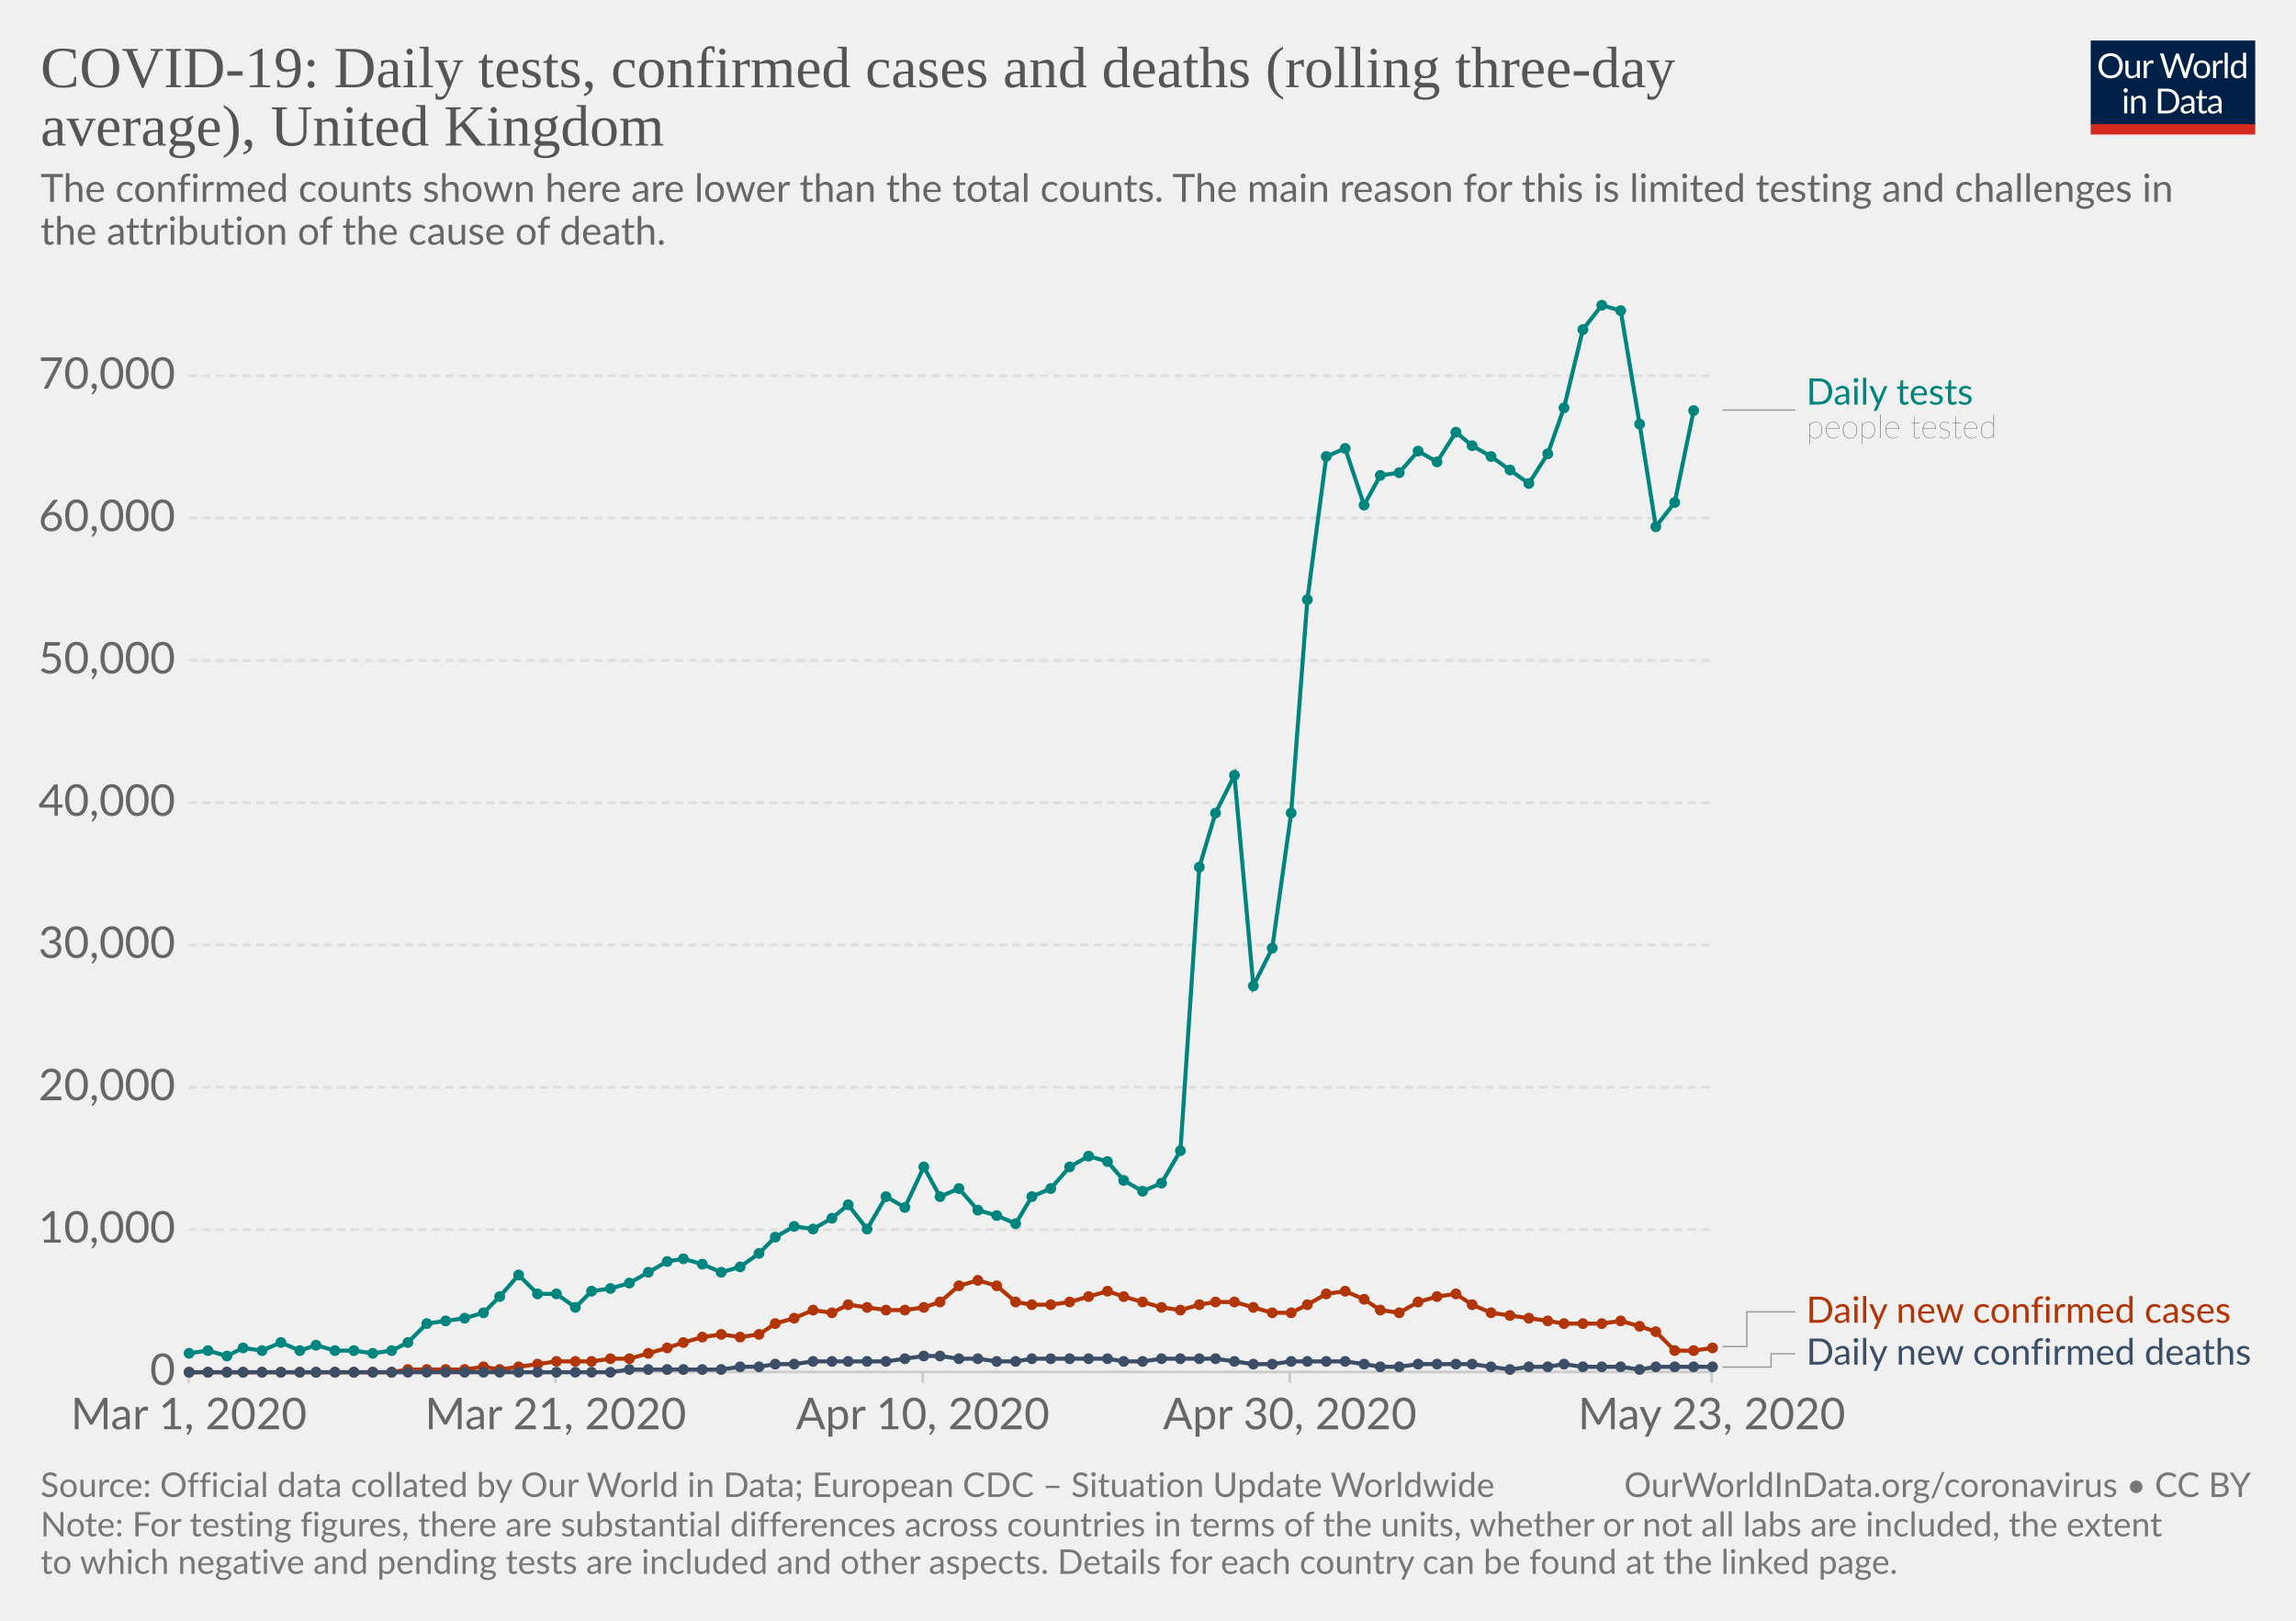
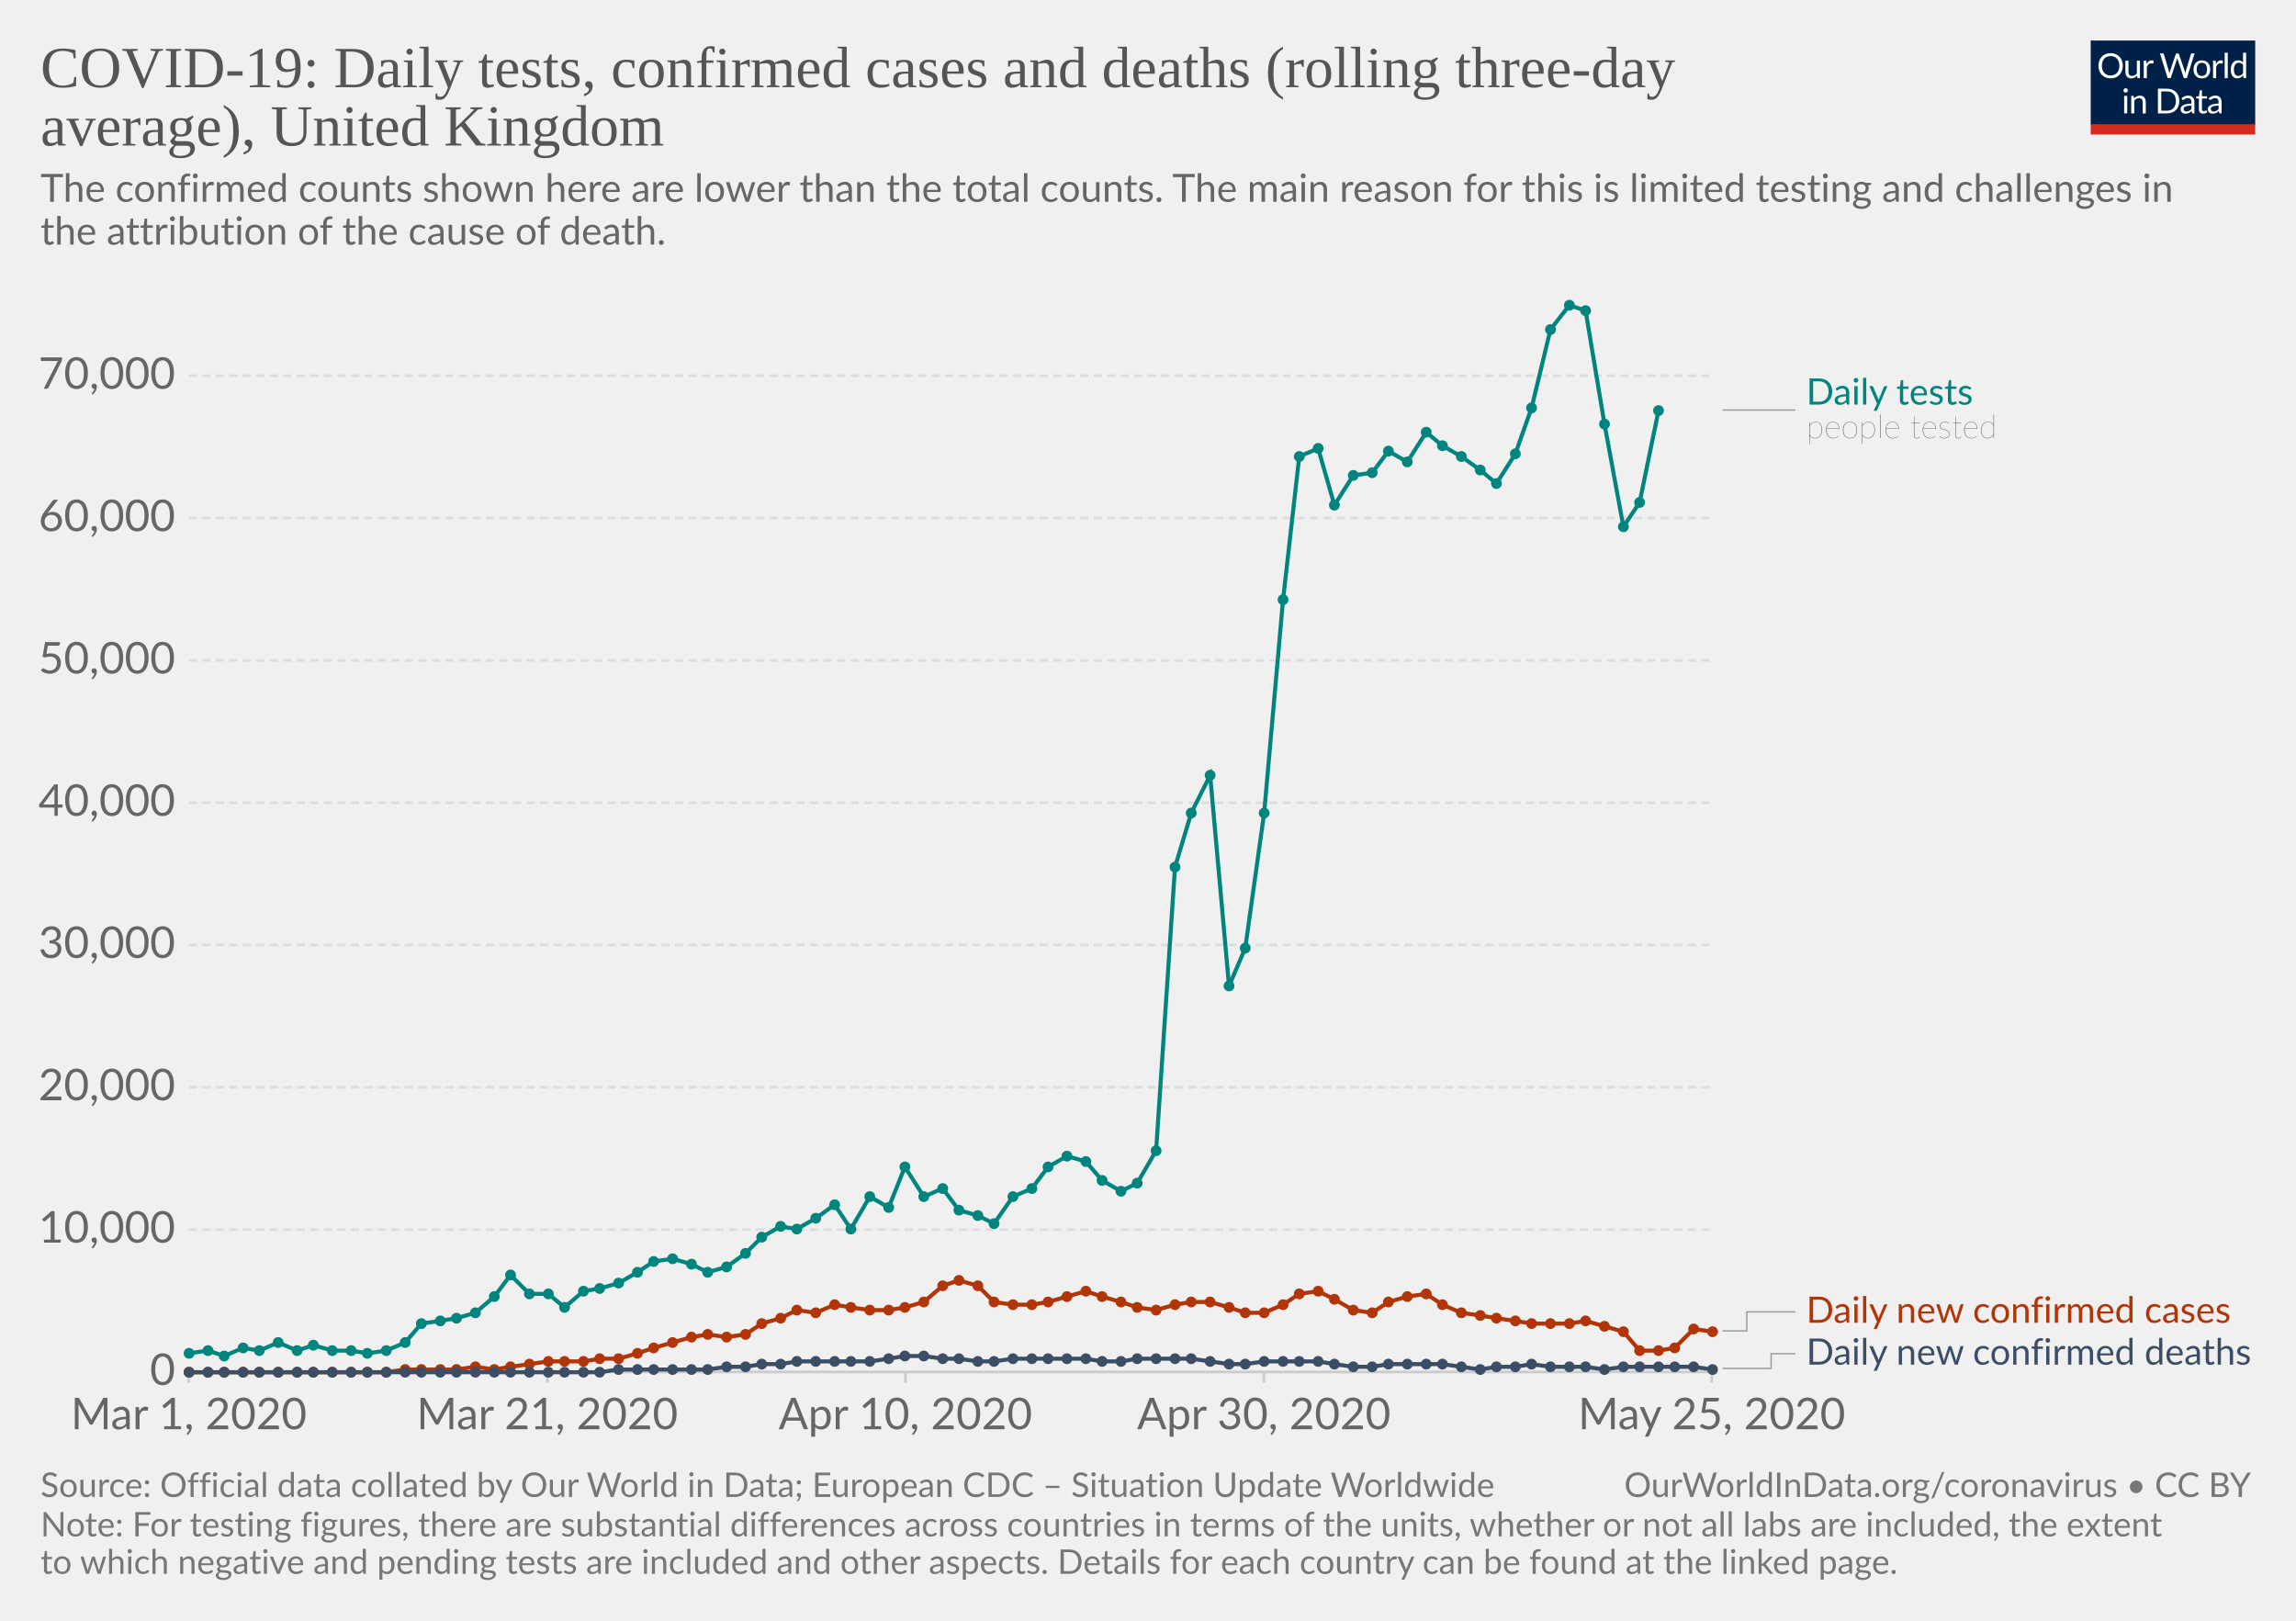
<svg xmlns="http://www.w3.org/2000/svg" version="1.1" style="background-color:#fff;-webkit-font-smoothing:antialiased" width="850" height="600" viewBox="0 0 850 600" font-family="Lato,'Helvetica Neue',Helvetica,Arial,sans-serif" font-size="18" text-rendering="optimizeLegibility">
  <g class="HeaderView">
    <g transform="matrix(.29 0 0 .29 774 15)">
      <svg width="210" height="120" viewBox="0 0 210 120" fill="none">
        <g clip-path="url(#clip0)">
          <path d="M0 0h210v107.89H0V0z" fill="#002147" />
          <path d="M40.98 32.25c0 2.36-.38 4.53-1.12 6.51a14.26 14.26 0 01-8.1 8.4c-1.9.78-4.02 1.17-6.34 1.17-2.31 0-4.42-.39-6.33-1.17a14.31 14.31 0 01-8.08-8.4 18.29 18.29 0 01-1.12-6.51c0-2.36.38-4.53 1.12-6.5.75-1.97 1.8-3.67 3.17-5.1 1.37-1.43 3-2.55 4.9-3.34 1.92-.8 4.03-1.19 6.34-1.19 2.32 0 4.43.4 6.34 1.19 1.92.8 3.56 1.9 4.93 3.34a14.87 14.87 0 013.17 5.1 18.1 18.1 0 011.12 6.5zm-4.38 0c0-1.94-.26-3.68-.8-5.22a10.91 10.91 0 00-2.24-3.89 9.68 9.68 0 00-3.52-2.46 11.95 11.95 0 00-4.62-.86c-1.68 0-3.21.28-4.6.86a9.88 9.88 0 00-3.54 2.46 10.91 10.91 0 00-2.24 3.9c-.53 1.53-.8 3.27-.8 5.2 0 1.94.27 3.68.8 5.22a11.17 11.17 0 002.24 3.9 10.01 10.01 0 003.55 2.44c1.38.56 2.9.83 4.6.83 1.7 0 3.24-.27 4.61-.83a9.8 9.8 0 003.52-2.44 11.17 11.17 0 002.25-3.9c.53-1.54.8-3.28.8-5.21zm26.22-6.54V48H60.5c-.56 0-.9-.27-1.05-.81l-.31-2.4a12.45 12.45 0 01-3.26 2.6c-1.2.64-2.58.96-4.13.96-1.22 0-2.3-.2-3.24-.6a6.52 6.52 0 01-2.33-1.7 7.37 7.37 0 01-1.43-2.67c-.3-1.04-.46-2.2-.46-3.45V25.7h3.91v14.22c0 1.68.38 2.99 1.15 3.91.77.93 1.96 1.39 3.54 1.39 1.16 0 2.24-.27 3.23-.82a10.42 10.42 0 002.8-2.28V25.7h3.91zm8.61 4.47a9.94 9.94 0 012.6-3.56 5.64 5.64 0 013.76-1.3c.47 0 .92.05 1.34.15.44.1.83.27 1.17.49L80 28.88c-.09.37-.3.55-.66.55-.2 0-.5-.04-.9-.13a6.21 6.21 0 00-3.24.18c-.54.2-1.03.5-1.47.92-.42.4-.81.9-1.17 1.5-.33.58-.64 1.26-.92 2.02V48h-3.94V25.71h2.25c.42 0 .72.08.88.25.16.16.27.44.33.83l.26 3.39zm61.16-13.7L122.75 48h-3.82l-7.99-24.05a21.95 21.95 0 01-.42-1.58 38.36 38.36 0 01-.44 1.58L102.05 48h-3.83L88.4 16.47h3.54c.38 0 .7.1.95.29.26.2.43.43.5.73l6.52 21.9c.1.4.2.83.28 1.28.1.46.2.94.29 1.46l.3-1.46c.12-.47.25-.9.38-1.27l7.41-21.91c.1-.25.26-.48.51-.69.27-.22.58-.33.95-.33h1.23c.38 0 .69.1.92.29.24.2.41.43.53.73l7.4 21.9a28.4 28.4 0 01.68 2.62 29.52 29.52 0 01.52-2.61l6.54-21.91c.07-.27.23-.5.48-.7.27-.21.58-.32.95-.32h3.32zm9.35 8.88c1.63 0 3.1.27 4.4.82a9.43 9.43 0 015.46 5.94c.5 1.4.74 2.98.74 4.73 0 1.76-.25 3.34-.74 4.75a9.43 9.43 0 01-5.46 5.92c-1.3.52-2.77.79-4.4.79-1.64 0-3.12-.27-4.44-.8a9.42 9.42 0 01-3.35-2.3c-.92-1-1.63-2.2-2.13-3.61-.49-1.41-.73-3-.73-4.75s.24-3.33.73-4.73c.5-1.43 1.2-2.64 2.13-3.63.93-1 2.04-1.77 3.35-2.31 1.32-.55 2.8-.82 4.44-.82zm0 19.89c2.2 0 3.84-.73 4.93-2.2 1.08-1.48 1.63-3.54 1.63-6.18 0-2.66-.55-4.72-1.63-6.2-1.09-1.49-2.73-2.23-4.93-2.23-1.12 0-2.09.2-2.93.57-.82.39-1.5.94-2.06 1.65-.55.72-.96 1.61-1.24 2.67-.26 1.04-.4 2.22-.4 3.54 0 2.64.55 4.7 1.64 6.18 1.1 1.47 2.76 2.2 4.99 2.2zm17.97-15.07a9.94 9.94 0 012.6-3.56 5.64 5.64 0 013.76-1.3c.47 0 .91.05 1.34.15.44.1.83.27 1.16.49l-.28 2.92c-.09.37-.31.55-.66.55-.2 0-.5-.04-.9-.13a6.2 6.2 0 00-3.24.18c-.54.2-1.03.5-1.47.92-.43.4-.82.9-1.17 1.5a13.1 13.1 0 00-.92 2.02V48h-3.94V25.71h2.24c.43 0 .72.08.88.25.17.16.28.44.33.83l.27 3.39zm15.04-14.59V48h-3.92V15.6h3.92zm19.55 15.43a6.22 6.22 0 00-2.38-2.05 6.7 6.7 0 00-2.86-.6c-2.07 0-3.66.75-4.77 2.23-1.12 1.48-1.68 3.6-1.68 6.33 0 1.46.13 2.7.38 3.74a7.29 7.29 0 001.1 2.56 4.35 4.35 0 001.78 1.45c.7.3 1.5.46 2.4.46 1.29 0 2.41-.3 3.36-.88a9.6 9.6 0 002.67-2.49V31.02zm3.91-15.43V48h-2.33c-.56 0-.9-.27-1.06-.81l-.35-2.71a12.13 12.13 0 01-3.25 2.77 8.28 8.28 0 01-4.23 1.06 7.31 7.31 0 01-6.14-2.9c-.73-.96-1.3-2.15-1.69-3.57a18.35 18.35 0 01.07-9.48 11.29 11.29 0 011.89-3.7 8.7 8.7 0 017.06-3.34 7.96 7.96 0 016.12 2.62V15.59h3.91zM46.61 70.71V93H42.7V70.71h3.91zm.84-7c0 .39-.08.75-.24 1.09-.15.32-.35.61-.62.88-.25.25-.55.44-.9.59a2.67 2.67 0 01-2.16 0 2.9 2.9 0 01-1.45-1.47 2.67 2.67 0 010-2.16c.15-.35.35-.65.6-.9.25-.27.53-.47.85-.62a2.67 2.67 0 012.16 0c.35.15.65.35.9.62.27.25.47.55.62.9.16.34.24.7.24 1.08zm7.97 10.24c.49-.54 1-1.04 1.54-1.48a9.85 9.85 0 013.66-1.84 8.96 8.96 0 015.43.35c.94.4 1.72.97 2.33 1.71.63.74 1.11 1.62 1.43 2.67.32 1.04.49 2.19.49 3.45V93h-3.94V78.81c0-1.69-.4-3-1.17-3.92-.76-.93-1.93-1.4-3.5-1.4-1.15 0-2.24.27-3.25.83-1 .56-1.92 1.31-2.77 2.27V93h-3.94V70.71h2.35c.56 0 .9.28 1.04.82l.3 2.42zm57.7 3.3c0 2.36-.37 4.5-1.11 6.44a14.3 14.3 0 01-3.17 4.98c-1.37 1.37-3 2.45-4.93 3.2-1.9.76-4.02 1.13-6.33 1.13H85.8V61.47h11.77c2.31 0 4.42.39 6.33 1.15a13.8 13.8 0 018.1 8.18 17.75 17.75 0 011.12 6.45zm-4.37 0c0-1.94-.26-3.67-.8-5.2a10.94 10.94 0 00-2.23-3.87 9.57 9.57 0 00-3.53-2.42 12.23 12.23 0 00-4.61-.83h-7.5v24.62h7.5c1.7 0 3.24-.28 4.61-.84a9.7 9.7 0 003.53-2.4 10.94 10.94 0 002.24-3.87c.53-1.53.8-3.26.8-5.2zm19.8 5.72c-1.8.06-3.34.2-4.62.44-1.26.22-2.3.51-3.1.88-.8.36-1.37.8-1.74 1.3-.35.5-.53 1.05-.53 1.67 0 .58.1 1.1.3 1.52a3 3 0 00.76 1.05c.34.27.73.46 1.17.6.45.11.94.17 1.45.17a7.28 7.28 0 003.5-.81 11.95 11.95 0 002.82-2.2v-4.62zm-12.65-9.11a12.73 12.73 0 013.98-2.66c1.43-.59 3-.88 4.73-.88 1.25 0 2.36.2 3.33.61a6.81 6.81 0 013.94 4.38c.33 1.04.5 2.19.5 3.43V93h-1.74a1.8 1.8 0 01-.88-.18c-.2-.13-.36-.38-.48-.74l-.44-2.12c-.59.55-1.16 1.03-1.72 1.46a9.48 9.48 0 01-3.74 1.7c-.69.15-1.46.23-2.3.23-.87 0-1.69-.12-2.45-.35a5.34 5.34 0 01-3.34-2.93 6.64 6.64 0 01-.49-2.64c0-.88.25-1.72.73-2.53a6.33 6.33 0 012.35-2.17c1.09-.63 2.5-1.15 4.25-1.54 1.75-.41 3.89-.65 6.42-.7v-1.75c0-1.73-.37-3.03-1.12-3.91-.75-.9-1.84-1.34-3.28-1.34-.97 0-1.78.12-2.44.37-.64.23-1.2.5-1.7.81l-1.23.82c-.33.23-.67.35-1 .35-.27 0-.5-.07-.69-.2a2.1 2.1 0 01-.48-.53l-.7-1.25zm27.67 19.5c-1.76 0-3.12-.5-4.07-1.48-.94-.98-1.41-2.4-1.41-4.25V74h-2.68a.9.9 0 01-.6-.2c-.16-.14-.24-.36-.24-.66v-1.56l3.65-.46.9-6.89c.05-.22.14-.4.29-.52a.88.88 0 01.62-.22H142v7.67h6.44V74h-6.44v13.38c0 .94.22 1.63.68 2.09.45.45 1.04.68 1.76.68a3.21 3.21 0 001.85-.53l.55-.35c.16-.12.3-.18.41-.18.2 0 .4.13.55.38l1.15 1.87a7.45 7.45 0 01-2.44 1.5c-.96.35-1.94.52-2.95.52zm19.68-10.4c-1.8.07-3.34.21-4.62.45-1.26.22-2.3.51-3.1.88-.8.36-1.37.8-1.74 1.3-.35.5-.53 1.05-.53 1.67 0 .58.1 1.1.3 1.52.18.42.44.77.76 1.05.34.27.73.46 1.17.6.45.11.94.17 1.45.17a7.3 7.3 0 003.5-.81 12.04 12.04 0 002.82-2.2v-4.62zm-12.65-9.1a12.72 12.72 0 013.99-2.66c1.42-.59 3-.88 4.72-.88 1.25 0 2.36.2 3.33.61a6.81 6.81 0 013.94 4.38c.33 1.04.5 2.19.5 3.43V93h-1.74a1.8 1.8 0 01-.88-.18c-.2-.13-.36-.38-.48-.74l-.44-2.12c-.59.55-1.16 1.03-1.72 1.46a9.48 9.48 0 01-3.74 1.7c-.69.15-1.46.23-2.3.23-.87 0-1.69-.12-2.45-.35a5.33 5.33 0 01-3.34-2.93 6.62 6.62 0 01-.49-2.64c0-.88.25-1.72.73-2.53a6.33 6.33 0 012.35-2.17c1.09-.63 2.5-1.15 4.25-1.54 1.74-.41 3.89-.65 6.42-.7v-1.75c0-1.73-.37-3.03-1.12-3.91-.75-.9-1.84-1.34-3.28-1.34-.97 0-1.78.12-2.44.37-.64.23-1.2.5-1.7.81-.46.3-.87.57-1.22.82-.34.23-.68.35-1.02.35-.26 0-.49-.07-.68-.2-.19-.14-.35-.32-.48-.53l-.7-1.25z" fill="#fff" />
          <path fill="#D42B21" d="M0 106.79h210V120H0z" />
        </g>
        <defs>
          <clipPath id="clip0">
            <path fill="#fff" d="M0 0h210v120H0z" />
          </clipPath>
        </defs>
      </svg>
    </g>
    <a href="https://ourworldindata.org/grapher/covid-daily-tests-cases-deaths-rolling-average" target="_blank" font-family="&quot;Playfair Display&quot;,Georgia,&quot;Times New Roman&quot;,serif">
      <text font-size="21.6" x="15" y="32.3" fill="#555">
        <tspan x="15" y="32.28">COVID-19: Daily tests, confirmed cases and deaths (rolling three-day</tspan>
        <tspan x="15" y="53.88">average), United Kingdom</tspan>
      </text>
    </a>
    <text font-size="14.4" x="15" y="74.7" fill="#666">
      <tspan x="15" y="74.72">The confirmed counts shown here are lower than the total counts. The main reason for this is limited testing and challenges in</tspan>
      <tspan x="15" y="90.56">the attribution of the cause of death.</tspan>
    </text>
  </g>
  <g class="LineChart">
    <defs>
      <clipPath id="a">
        <path d="M59.9 0h830v832h-830z" />
      </clipPath>
    </defs>
    <g class="AxisBoxView">
      <g class="HorizontalAxis">
-         <path stroke="#ccc" d="M69.9 507.9v4M205.7 507.9v4M341.6 507.9v4M477.5 507.9v4M633.7 507.9v4" />
+         <path stroke="#ccc" d="M69.9 507.9v4M202.6 507.9v4M335.2 507.9v4M467.9 507.9v4M633.7 507.9v4" />
        <text x="69.9" y="529.1" fill="#666" text-anchor="middle" font-size="16.2">Mar 1, 2020</text>
-         <text x="205.7" y="529.1" fill="#666" text-anchor="middle" font-size="16.2">Mar 21, 2020</text>
-         <text x="341.6" y="529.1" fill="#666" text-anchor="middle" font-size="16.2">Apr 10, 2020</text>
-         <text x="477.5" y="529.1" fill="#666" text-anchor="middle" font-size="16.2">Apr 30, 2020</text>
-         <text x="633.7" y="529.1" fill="#666" text-anchor="middle" font-size="16.2">May 23, 2020</text>
+         <text x="202.6" y="529.1" fill="#666" text-anchor="middle" font-size="16.2">Mar 21, 2020</text>
+         <text x="335.2" y="529.1" fill="#666" text-anchor="middle" font-size="16.2">Apr 10, 2020</text>
+         <text x="467.9" y="529.1" fill="#666" text-anchor="middle" font-size="16.2">Apr 30, 2020</text>
+         <text x="633.7" y="529.1" fill="#666" text-anchor="middle" font-size="16.2">May 25, 2020</text>
      </g>
      <g class="VerticalAxis" fill="#666" dominant-baseline="middle" text-anchor="end" font-size="16.2">
        <text x="64.9" y="507.9">0</text>
        <text x="64.9" y="455.2">10,000</text>
        <text x="64.9" y="402.5">20,000</text>
        <text x="64.9" y="349.8">30,000</text>
        <text x="64.9" y="297.2">40,000</text>
        <text x="64.9" y="244.5">50,000</text>
        <text x="64.9" y="191.8">60,000</text>
        <text x="64.9" y="139.1">70,000</text>
      </g>
      <g class="AxisGridLines">
        <path stroke="#ccc" d="M69.9 507.9h563.78" />
        <path stroke="#ddd" stroke-dasharray="3,2" d="M69.9 455.2h563.78M69.9 402.5h563.78M69.9 349.8h563.78M69.9 297.2h563.78M69.9 244.5h563.78M69.9 191.8h563.78M69.9 139.1h563.78" />
      </g>
    </g>
    <g clip-path="url(#a)">
      <g class="HeightedLegend" cursor="default">
        <g class="legendMark">
          <g class="indicator">
            <path d="M637.68 151.8h13.5v0h13.5" stroke="#999" stroke-width=".5" fill="none" />
          </g>
          <text font-size="13.5" x="668.7" y="149.8" fill="#00847E">
            <tspan x="668.68" y="149.78">Daily tests</tspan>
          </text>
          <text font-size="12.15" x="668.7" y="162.2" fill="#333" class="textAnnotation" font-weight="lighter">
            <tspan x="668.68" y="162.2">people tested</tspan>
          </text>
        </g>
        <g class="legendMark">
          <g class="indicator">
-             <path d="M637.68 498.5h9v-12.85h18" stroke="#999" stroke-width=".5" fill="none" />
+             <path d="M637.68 492.7h9v-7.05h18" stroke="#999" stroke-width=".5" fill="none" />
          </g>
          <text font-size="13.5" x="668.7" y="489.7" fill="#B13507">
            <tspan x="668.68" y="489.7">Daily new confirmed cases</tspan>
          </text>
        </g>
        <g class="legendMark">
          <g class="indicator">
-             <path d="M637.68 506.1h18v-4.95h9" stroke="#999" stroke-width=".5" fill="none" />
+             <path d="M637.68 506.6h18v-5.45h9" stroke="#999" stroke-width=".5" fill="none" />
          </g>
          <text font-size="13.5" x="668.7" y="505.2" fill="#3C4E66">
            <tspan x="668.68" y="505.2">Daily new confirmed deaths</tspan>
          </text>
        </g>
      </g>
      <g class="Lines">
        <g class="key-United-Kingdom_0">
-           <path stroke="#00847E" stroke-linecap="round" d="M70 501l7-1 7 2 6-3 7 1 7-3 7 3 6-2 7 2h7l7 1 7-1 6-3 7-7 7-1 7-1 7-2 6-6 7-8 7 7h7l7 5 6-6 7-1 7-2 7-4 7-4 6-1 7 2 7 3 7-2 7-5 6-6 7-4 7 1 7-4 6-5 7 9 7-12 7 4 7-15 6 11 7-3 7 8 7 2 7 3 6-10 7-3 7-8 7-4 7 2 6 7 7 4 7-3 7-12 7-105 6-20 7-14 7 78 7-14 7-50 6-79 7-53 7-3 7 21 6-11 7-1 7-8 7 4 7-11 6 5 7 4 7 5 7 5 7-11 6-17 7-29 7-9 7 2 7 42 6 38 7-9 7-34" fill="none" stroke-width="1.5" />
+           <path stroke="#00847E" stroke-linecap="round" d="M70 501l7-1 6 2 7-3 6 1 7-3 7 3 6-2 7 2h7l6 1 7-1 7-3 6-7 7-1 6-1 7-2 7-6 6-8 7 7h7l6 5 7-6 6-1 7-2 7-4 6-4 7-1 7 2 6 3 7-2 7-5 6-6 7-4 6 1 7-4 7-5 6 9 7-12 7 4 6-15 7 11 7-3 6 8 7 2 6 3 7-10 7-3 6-8 7-4 7 2 6 7 7 4 6-3 7-12 7-105 6-20 7-14 7 78 6-14 7-50 7-79 6-53 7-3 6 21 7-11 7-1 6-8 7 4 7-11 6 5 7 4 7 5 6 5 7-11 6-17 7-29 7-9 6 2 7 42 7 38 6-9 7-34" fill="none" stroke-width="1.5" />
          <g fill="#00847E">
            <circle cx="70" cy="501" r="2" />
            <circle cx="77" cy="500" r="2" />
-             <circle cx="84" cy="502" r="2" />
+             <circle cx="83" cy="502" r="2" />
            <circle cx="90" cy="499" r="2" />
-             <circle cx="97" cy="500" r="2" />
-             <circle cx="104" cy="497" r="2" />
-             <circle cx="111" cy="500" r="2" />
-             <circle cx="117" cy="498" r="2" />
-             <circle cx="124" cy="500" r="2" />
-             <circle cx="131" cy="500" r="2" />
-             <circle cx="138" cy="501" r="2" />
-             <circle cx="145" cy="500" r="2" />
-             <circle cx="151" cy="497" r="2" />
-             <circle cx="158" cy="490" r="2" />
-             <circle cx="165" cy="489" r="2" />
-             <circle cx="172" cy="488" r="2" />
-             <circle cx="179" cy="486" r="2" />
-             <circle cx="185" cy="480" r="2" />
-             <circle cx="192" cy="472" r="2" />
-             <circle cx="199" cy="479" r="2" />
-             <circle cx="206" cy="479" r="2" />
-             <circle cx="213" cy="484" r="2" />
-             <circle cx="219" cy="478" r="2" />
-             <circle cx="226" cy="477" r="2" />
-             <circle cx="233" cy="475" r="2" />
-             <circle cx="240" cy="471" r="2" />
-             <circle cx="247" cy="467" r="2" />
-             <circle cx="253" cy="466" r="2" />
-             <circle cx="260" cy="468" r="2" />
-             <circle cx="267" cy="471" r="2" />
-             <circle cx="274" cy="469" r="2" />
-             <circle cx="281" cy="464" r="2" />
-             <circle cx="287" cy="458" r="2" />
-             <circle cx="294" cy="454" r="2" />
-             <circle cx="301" cy="455" r="2" />
-             <circle cx="308" cy="451" r="2" />
-             <circle cx="314" cy="446" r="2" />
-             <circle cx="321" cy="455" r="2" />
-             <circle cx="328" cy="443" r="2" />
-             <circle cx="335" cy="447" r="2" />
-             <circle cx="342" cy="432" r="2" />
-             <circle cx="348" cy="443" r="2" />
-             <circle cx="355" cy="440" r="2" />
-             <circle cx="362" cy="448" r="2" />
-             <circle cx="369" cy="450" r="2" />
-             <circle cx="376" cy="453" r="2" />
-             <circle cx="382" cy="443" r="2" />
-             <circle cx="389" cy="440" r="2" />
-             <circle cx="396" cy="432" r="2" />
-             <circle cx="403" cy="428" r="2" />
-             <circle cx="410" cy="430" r="2" />
-             <circle cx="416" cy="437" r="2" />
-             <circle cx="423" cy="441" r="2" />
-             <circle cx="430" cy="438" r="2" />
-             <circle cx="437" cy="426" r="2" />
-             <circle cx="444" cy="321" r="2" />
-             <circle cx="450" cy="301" r="2" />
-             <circle cx="457" cy="287" r="2" />
-             <circle cx="464" cy="365" r="2" />
-             <circle cx="471" cy="351" r="2" />
-             <circle cx="478" cy="301" r="2" />
-             <circle cx="484" cy="222" r="2" />
-             <circle cx="491" cy="169" r="2" />
-             <circle cx="498" cy="166" r="2" />
-             <circle cx="505" cy="187" r="2" />
-             <circle cx="511" cy="176" r="2" />
-             <circle cx="518" cy="175" r="2" />
-             <circle cx="525" cy="167" r="2" />
-             <circle cx="532" cy="171" r="2" />
-             <circle cx="539" cy="160" r="2" />
-             <circle cx="545" cy="165" r="2" />
-             <circle cx="552" cy="169" r="2" />
-             <circle cx="559" cy="174" r="2" />
-             <circle cx="566" cy="179" r="2" />
-             <circle cx="573" cy="168" r="2" />
-             <circle cx="579" cy="151" r="2" />
-             <circle cx="586" cy="122" r="2" />
-             <circle cx="593" cy="113" r="2" />
-             <circle cx="600" cy="115" r="2" />
-             <circle cx="607" cy="157" r="2" />
-             <circle cx="613" cy="195" r="2" />
-             <circle cx="620" cy="186" r="2" />
-             <circle cx="627" cy="152" r="2" />
+             <circle cx="96" cy="500" r="2" />
+             <circle cx="103" cy="497" r="2" />
+             <circle cx="110" cy="500" r="2" />
+             <circle cx="116" cy="498" r="2" />
+             <circle cx="123" cy="500" r="2" />
+             <circle cx="130" cy="500" r="2" />
+             <circle cx="136" cy="501" r="2" />
+             <circle cx="143" cy="500" r="2" />
+             <circle cx="150" cy="497" r="2" />
+             <circle cx="156" cy="490" r="2" />
+             <circle cx="163" cy="489" r="2" />
+             <circle cx="169" cy="488" r="2" />
+             <circle cx="176" cy="486" r="2" />
+             <circle cx="183" cy="480" r="2" />
+             <circle cx="189" cy="472" r="2" />
+             <circle cx="196" cy="479" r="2" />
+             <circle cx="203" cy="479" r="2" />
+             <circle cx="209" cy="484" r="2" />
+             <circle cx="216" cy="478" r="2" />
+             <circle cx="222" cy="477" r="2" />
+             <circle cx="229" cy="475" r="2" />
+             <circle cx="236" cy="471" r="2" />
+             <circle cx="242" cy="467" r="2" />
+             <circle cx="249" cy="466" r="2" />
+             <circle cx="256" cy="468" r="2" />
+             <circle cx="262" cy="471" r="2" />
+             <circle cx="269" cy="469" r="2" />
+             <circle cx="276" cy="464" r="2" />
+             <circle cx="282" cy="458" r="2" />
+             <circle cx="289" cy="454" r="2" />
+             <circle cx="295" cy="455" r="2" />
+             <circle cx="302" cy="451" r="2" />
+             <circle cx="309" cy="446" r="2" />
+             <circle cx="315" cy="455" r="2" />
+             <circle cx="322" cy="443" r="2" />
+             <circle cx="329" cy="447" r="2" />
+             <circle cx="335" cy="432" r="2" />
+             <circle cx="342" cy="443" r="2" />
+             <circle cx="349" cy="440" r="2" />
+             <circle cx="355" cy="448" r="2" />
+             <circle cx="362" cy="450" r="2" />
+             <circle cx="368" cy="453" r="2" />
+             <circle cx="375" cy="443" r="2" />
+             <circle cx="382" cy="440" r="2" />
+             <circle cx="388" cy="432" r="2" />
+             <circle cx="395" cy="428" r="2" />
+             <circle cx="402" cy="430" r="2" />
+             <circle cx="408" cy="437" r="2" />
+             <circle cx="415" cy="441" r="2" />
+             <circle cx="421" cy="438" r="2" />
+             <circle cx="428" cy="426" r="2" />
+             <circle cx="435" cy="321" r="2" />
+             <circle cx="441" cy="301" r="2" />
+             <circle cx="448" cy="287" r="2" />
+             <circle cx="455" cy="365" r="2" />
+             <circle cx="461" cy="351" r="2" />
+             <circle cx="468" cy="301" r="2" />
+             <circle cx="475" cy="222" r="2" />
+             <circle cx="481" cy="169" r="2" />
+             <circle cx="488" cy="166" r="2" />
+             <circle cx="494" cy="187" r="2" />
+             <circle cx="501" cy="176" r="2" />
+             <circle cx="508" cy="175" r="2" />
+             <circle cx="514" cy="167" r="2" />
+             <circle cx="521" cy="171" r="2" />
+             <circle cx="528" cy="160" r="2" />
+             <circle cx="534" cy="165" r="2" />
+             <circle cx="541" cy="169" r="2" />
+             <circle cx="548" cy="174" r="2" />
+             <circle cx="554" cy="179" r="2" />
+             <circle cx="561" cy="168" r="2" />
+             <circle cx="567" cy="151" r="2" />
+             <circle cx="574" cy="122" r="2" />
+             <circle cx="581" cy="113" r="2" />
+             <circle cx="587" cy="115" r="2" />
+             <circle cx="594" cy="157" r="2" />
+             <circle cx="601" cy="195" r="2" />
+             <circle cx="607" cy="186" r="2" />
+             <circle cx="614" cy="152" r="2" />
          </g>
        </g>
        <g class="key-United-Kingdom_1">
-           <path stroke="#B13507" stroke-linecap="round" d="M70 508h75l6-1h21l7-1 6 1 7-1 7-1 7-1h13l7-1h7l7-2 7-2 6-2 7-2 7-1 7 1 7-1 6-4 7-2 7-3 7 1 6-3 7 1 7 1h7l7-1 6-2 7-6 7-2 7 2 7 6 6 1h7l7-1 7-2 7-2 6 2 7 2 7 2 7 1 7-2 6-1h7l7 2 7 2h7l6-3 7-4 7-1 7 3 6 4 7 1 7-4 7-2 7-1 6 4 7 3 7 1 7 1 7 1 6 1h14l7-1 7 2 6 2 7 7h7l7-1" fill="none" stroke-width="1.5" />
+           <path stroke="#B13507" stroke-linecap="round" d="M70 508h73l7-1h19l7-1 7 1 6-1 7-1 7-1h13l6-1h7l7-2 6-2 7-2 7-2 6-1 7 1 7-1 6-4 7-2 6-3 7 1 7-3 6 1 7 1h7l6-1 7-2 7-6 6-2 7 2 6 6 7 1h7l6-1 7-2 7-2 6 2 7 2 6 2 7 1 7-2 6-1h7l7 2 6 2h7l7-3 6-4 7-1 6 3 7 4 7 1 6-4 7-2 7-1 6 4 7 3 7 1 6 1 7 1 6 1h14l6-1 7 2 7 2 6 7h7l6-1 7-7 7 1" fill="none" stroke-width="1.5" />
          <g fill="#B13507">
            <circle cx="70" cy="508" r="2" />
            <circle cx="77" cy="508" r="2" />
-             <circle cx="84" cy="508" r="2" />
+             <circle cx="83" cy="508" r="2" />
            <circle cx="90" cy="508" r="2" />
-             <circle cx="97" cy="508" r="2" />
-             <circle cx="104" cy="508" r="2" />
-             <circle cx="111" cy="508" r="2" />
-             <circle cx="117" cy="508" r="2" />
-             <circle cx="124" cy="508" r="2" />
-             <circle cx="131" cy="508" r="2" />
-             <circle cx="138" cy="508" r="2" />
-             <circle cx="145" cy="508" r="2" />
-             <circle cx="151" cy="507" r="2" />
-             <circle cx="158" cy="507" r="2" />
-             <circle cx="165" cy="507" r="2" />
-             <circle cx="172" cy="507" r="2" />
-             <circle cx="179" cy="506" r="2" />
-             <circle cx="185" cy="507" r="2" />
-             <circle cx="192" cy="506" r="2" />
-             <circle cx="199" cy="505" r="2" />
-             <circle cx="206" cy="504" r="2" />
-             <circle cx="213" cy="504" r="2" />
-             <circle cx="219" cy="504" r="2" />
-             <circle cx="226" cy="503" r="2" />
-             <circle cx="233" cy="503" r="2" />
-             <circle cx="240" cy="501" r="2" />
-             <circle cx="247" cy="499" r="2" />
-             <circle cx="253" cy="497" r="2" />
-             <circle cx="260" cy="495" r="2" />
-             <circle cx="267" cy="494" r="2" />
-             <circle cx="274" cy="495" r="2" />
-             <circle cx="281" cy="494" r="2" />
-             <circle cx="287" cy="490" r="2" />
-             <circle cx="294" cy="488" r="2" />
-             <circle cx="301" cy="485" r="2" />
-             <circle cx="308" cy="486" r="2" />
-             <circle cx="314" cy="483" r="2" />
-             <circle cx="321" cy="484" r="2" />
-             <circle cx="328" cy="485" r="2" />
-             <circle cx="335" cy="485" r="2" />
-             <circle cx="342" cy="484" r="2" />
-             <circle cx="348" cy="482" r="2" />
-             <circle cx="355" cy="476" r="2" />
-             <circle cx="362" cy="474" r="2" />
-             <circle cx="369" cy="476" r="2" />
-             <circle cx="376" cy="482" r="2" />
+             <circle cx="96" cy="508" r="2" />
+             <circle cx="103" cy="508" r="2" />
+             <circle cx="110" cy="508" r="2" />
+             <circle cx="116" cy="508" r="2" />
+             <circle cx="123" cy="508" r="2" />
+             <circle cx="130" cy="508" r="2" />
+             <circle cx="136" cy="508" r="2" />
+             <circle cx="143" cy="508" r="2" />
+             <circle cx="150" cy="507" r="2" />
+             <circle cx="156" cy="507" r="2" />
+             <circle cx="163" cy="507" r="2" />
+             <circle cx="169" cy="507" r="2" />
+             <circle cx="176" cy="506" r="2" />
+             <circle cx="183" cy="507" r="2" />
+             <circle cx="189" cy="506" r="2" />
+             <circle cx="196" cy="505" r="2" />
+             <circle cx="203" cy="504" r="2" />
+             <circle cx="209" cy="504" r="2" />
+             <circle cx="216" cy="504" r="2" />
+             <circle cx="222" cy="503" r="2" />
+             <circle cx="229" cy="503" r="2" />
+             <circle cx="236" cy="501" r="2" />
+             <circle cx="242" cy="499" r="2" />
+             <circle cx="249" cy="497" r="2" />
+             <circle cx="256" cy="495" r="2" />
+             <circle cx="262" cy="494" r="2" />
+             <circle cx="269" cy="495" r="2" />
+             <circle cx="276" cy="494" r="2" />
+             <circle cx="282" cy="490" r="2" />
+             <circle cx="289" cy="488" r="2" />
+             <circle cx="295" cy="485" r="2" />
+             <circle cx="302" cy="486" r="2" />
+             <circle cx="309" cy="483" r="2" />
+             <circle cx="315" cy="484" r="2" />
+             <circle cx="322" cy="485" r="2" />
+             <circle cx="329" cy="485" r="2" />
+             <circle cx="335" cy="484" r="2" />
+             <circle cx="342" cy="482" r="2" />
+             <circle cx="349" cy="476" r="2" />
+             <circle cx="355" cy="474" r="2" />
+             <circle cx="362" cy="476" r="2" />
+             <circle cx="368" cy="482" r="2" />
+             <circle cx="375" cy="483" r="2" />
            <circle cx="382" cy="483" r="2" />
-             <circle cx="389" cy="483" r="2" />
-             <circle cx="396" cy="482" r="2" />
-             <circle cx="403" cy="480" r="2" />
-             <circle cx="410" cy="478" r="2" />
-             <circle cx="416" cy="480" r="2" />
-             <circle cx="423" cy="482" r="2" />
-             <circle cx="430" cy="484" r="2" />
-             <circle cx="437" cy="485" r="2" />
-             <circle cx="444" cy="483" r="2" />
-             <circle cx="450" cy="482" r="2" />
-             <circle cx="457" cy="482" r="2" />
-             <circle cx="464" cy="484" r="2" />
-             <circle cx="471" cy="486" r="2" />
-             <circle cx="478" cy="486" r="2" />
-             <circle cx="484" cy="483" r="2" />
-             <circle cx="491" cy="479" r="2" />
-             <circle cx="498" cy="478" r="2" />
-             <circle cx="505" cy="481" r="2" />
-             <circle cx="511" cy="485" r="2" />
-             <circle cx="518" cy="486" r="2" />
-             <circle cx="525" cy="482" r="2" />
-             <circle cx="532" cy="480" r="2" />
-             <circle cx="539" cy="479" r="2" />
-             <circle cx="545" cy="483" r="2" />
-             <circle cx="552" cy="486" r="2" />
-             <circle cx="559" cy="487" r="2" />
-             <circle cx="566" cy="488" r="2" />
-             <circle cx="573" cy="489" r="2" />
-             <circle cx="579" cy="490" r="2" />
-             <circle cx="586" cy="490" r="2" />
-             <circle cx="593" cy="490" r="2" />
-             <circle cx="600" cy="489" r="2" />
-             <circle cx="607" cy="491" r="2" />
-             <circle cx="613" cy="493" r="2" />
-             <circle cx="620" cy="500" r="2" />
-             <circle cx="627" cy="500" r="2" />
-             <circle cx="634" cy="499" r="2" />
+             <circle cx="388" cy="482" r="2" />
+             <circle cx="395" cy="480" r="2" />
+             <circle cx="402" cy="478" r="2" />
+             <circle cx="408" cy="480" r="2" />
+             <circle cx="415" cy="482" r="2" />
+             <circle cx="421" cy="484" r="2" />
+             <circle cx="428" cy="485" r="2" />
+             <circle cx="435" cy="483" r="2" />
+             <circle cx="441" cy="482" r="2" />
+             <circle cx="448" cy="482" r="2" />
+             <circle cx="455" cy="484" r="2" />
+             <circle cx="461" cy="486" r="2" />
+             <circle cx="468" cy="486" r="2" />
+             <circle cx="475" cy="483" r="2" />
+             <circle cx="481" cy="479" r="2" />
+             <circle cx="488" cy="478" r="2" />
+             <circle cx="494" cy="481" r="2" />
+             <circle cx="501" cy="485" r="2" />
+             <circle cx="508" cy="486" r="2" />
+             <circle cx="514" cy="482" r="2" />
+             <circle cx="521" cy="480" r="2" />
+             <circle cx="528" cy="479" r="2" />
+             <circle cx="534" cy="483" r="2" />
+             <circle cx="541" cy="486" r="2" />
+             <circle cx="548" cy="487" r="2" />
+             <circle cx="554" cy="488" r="2" />
+             <circle cx="561" cy="489" r="2" />
+             <circle cx="567" cy="490" r="2" />
+             <circle cx="574" cy="490" r="2" />
+             <circle cx="581" cy="490" r="2" />
+             <circle cx="587" cy="489" r="2" />
+             <circle cx="594" cy="491" r="2" />
+             <circle cx="601" cy="493" r="2" />
+             <circle cx="607" cy="500" r="2" />
+             <circle cx="614" cy="500" r="2" />
+             <circle cx="620" cy="499" r="2" />
+             <circle cx="627" cy="492" r="2" />
+             <circle cx="634" cy="493" r="2" />
          </g>
        </g>
        <g class="key-United-Kingdom_2">
-           <path stroke="#3C4E66" stroke-linecap="round" d="M70 508h156l7-1h34l7-1h7l6-1h7l7-1h27l7-1 7-1h6l7 1h7l7 1h7l6-1h28l6 1h7l7-1h20l7 1 7 1h7l7-1h20l7 1 6 1h7l7-1h20l7 1 7 1 7-1h7l6-1 7 1h14l7 1 6-1h21" fill="none" stroke-width="1.5" />
+           <path stroke="#3C4E66" stroke-linecap="round" d="M70 508h152l7-1h33l7-1h7l6-1h7l6-1h27l7-1 6-1h7l7 1h6l7 1h6l7-1h27l6 1h7l6-1h20l7 1 7 1h6l7-1h20l6 1 7 1h7l6-1h20l7 1 7 1 6-1h7l6-1 7 1h13l7 1 7-1h26l7 1" fill="none" stroke-width="1.5" />
          <g fill="#3C4E66">
            <circle cx="70" cy="508" r="2" />
            <circle cx="77" cy="508" r="2" />
-             <circle cx="84" cy="508" r="2" />
+             <circle cx="83" cy="508" r="2" />
            <circle cx="90" cy="508" r="2" />
-             <circle cx="97" cy="508" r="2" />
-             <circle cx="104" cy="508" r="2" />
-             <circle cx="111" cy="508" r="2" />
-             <circle cx="117" cy="508" r="2" />
-             <circle cx="124" cy="508" r="2" />
-             <circle cx="131" cy="508" r="2" />
-             <circle cx="138" cy="508" r="2" />
-             <circle cx="145" cy="508" r="2" />
-             <circle cx="151" cy="508" r="2" />
-             <circle cx="158" cy="508" r="2" />
-             <circle cx="165" cy="508" r="2" />
-             <circle cx="172" cy="508" r="2" />
-             <circle cx="179" cy="508" r="2" />
-             <circle cx="185" cy="508" r="2" />
-             <circle cx="192" cy="508" r="2" />
-             <circle cx="199" cy="508" r="2" />
-             <circle cx="206" cy="508" r="2" />
-             <circle cx="213" cy="508" r="2" />
-             <circle cx="219" cy="508" r="2" />
-             <circle cx="226" cy="508" r="2" />
-             <circle cx="233" cy="507" r="2" />
-             <circle cx="240" cy="507" r="2" />
-             <circle cx="247" cy="507" r="2" />
-             <circle cx="253" cy="507" r="2" />
-             <circle cx="260" cy="507" r="2" />
-             <circle cx="267" cy="507" r="2" />
-             <circle cx="274" cy="506" r="2" />
-             <circle cx="281" cy="506" r="2" />
-             <circle cx="287" cy="505" r="2" />
-             <circle cx="294" cy="505" r="2" />
-             <circle cx="301" cy="504" r="2" />
-             <circle cx="308" cy="504" r="2" />
-             <circle cx="314" cy="504" r="2" />
-             <circle cx="321" cy="504" r="2" />
-             <circle cx="328" cy="504" r="2" />
-             <circle cx="335" cy="503" r="2" />
+             <circle cx="96" cy="508" r="2" />
+             <circle cx="103" cy="508" r="2" />
+             <circle cx="110" cy="508" r="2" />
+             <circle cx="116" cy="508" r="2" />
+             <circle cx="123" cy="508" r="2" />
+             <circle cx="130" cy="508" r="2" />
+             <circle cx="136" cy="508" r="2" />
+             <circle cx="143" cy="508" r="2" />
+             <circle cx="150" cy="508" r="2" />
+             <circle cx="156" cy="508" r="2" />
+             <circle cx="163" cy="508" r="2" />
+             <circle cx="169" cy="508" r="2" />
+             <circle cx="176" cy="508" r="2" />
+             <circle cx="183" cy="508" r="2" />
+             <circle cx="189" cy="508" r="2" />
+             <circle cx="196" cy="508" r="2" />
+             <circle cx="203" cy="508" r="2" />
+             <circle cx="209" cy="508" r="2" />
+             <circle cx="216" cy="508" r="2" />
+             <circle cx="222" cy="508" r="2" />
+             <circle cx="229" cy="507" r="2" />
+             <circle cx="236" cy="507" r="2" />
+             <circle cx="242" cy="507" r="2" />
+             <circle cx="249" cy="507" r="2" />
+             <circle cx="256" cy="507" r="2" />
+             <circle cx="262" cy="507" r="2" />
+             <circle cx="269" cy="506" r="2" />
+             <circle cx="276" cy="506" r="2" />
+             <circle cx="282" cy="505" r="2" />
+             <circle cx="289" cy="505" r="2" />
+             <circle cx="295" cy="504" r="2" />
+             <circle cx="302" cy="504" r="2" />
+             <circle cx="309" cy="504" r="2" />
+             <circle cx="315" cy="504" r="2" />
+             <circle cx="322" cy="504" r="2" />
+             <circle cx="329" cy="503" r="2" />
+             <circle cx="335" cy="502" r="2" />
            <circle cx="342" cy="502" r="2" />
-             <circle cx="348" cy="502" r="2" />
+             <circle cx="349" cy="503" r="2" />
            <circle cx="355" cy="503" r="2" />
-             <circle cx="362" cy="503" r="2" />
-             <circle cx="369" cy="504" r="2" />
-             <circle cx="376" cy="504" r="2" />
+             <circle cx="362" cy="504" r="2" />
+             <circle cx="368" cy="504" r="2" />
+             <circle cx="375" cy="503" r="2" />
            <circle cx="382" cy="503" r="2" />
-             <circle cx="389" cy="503" r="2" />
-             <circle cx="396" cy="503" r="2" />
-             <circle cx="403" cy="503" r="2" />
-             <circle cx="410" cy="503" r="2" />
-             <circle cx="416" cy="504" r="2" />
-             <circle cx="423" cy="504" r="2" />
-             <circle cx="430" cy="503" r="2" />
-             <circle cx="437" cy="503" r="2" />
-             <circle cx="444" cy="503" r="2" />
-             <circle cx="450" cy="503" r="2" />
-             <circle cx="457" cy="504" r="2" />
-             <circle cx="464" cy="505" r="2" />
-             <circle cx="471" cy="505" r="2" />
-             <circle cx="478" cy="504" r="2" />
-             <circle cx="484" cy="504" r="2" />
-             <circle cx="491" cy="504" r="2" />
-             <circle cx="498" cy="504" r="2" />
-             <circle cx="505" cy="505" r="2" />
-             <circle cx="511" cy="506" r="2" />
-             <circle cx="518" cy="506" r="2" />
-             <circle cx="525" cy="505" r="2" />
-             <circle cx="532" cy="505" r="2" />
-             <circle cx="539" cy="505" r="2" />
-             <circle cx="545" cy="505" r="2" />
-             <circle cx="552" cy="506" r="2" />
-             <circle cx="559" cy="507" r="2" />
-             <circle cx="566" cy="506" r="2" />
-             <circle cx="573" cy="506" r="2" />
-             <circle cx="579" cy="505" r="2" />
-             <circle cx="586" cy="506" r="2" />
-             <circle cx="593" cy="506" r="2" />
-             <circle cx="600" cy="506" r="2" />
-             <circle cx="607" cy="507" r="2" />
-             <circle cx="613" cy="506" r="2" />
+             <circle cx="388" cy="503" r="2" />
+             <circle cx="395" cy="503" r="2" />
+             <circle cx="402" cy="503" r="2" />
+             <circle cx="408" cy="504" r="2" />
+             <circle cx="415" cy="504" r="2" />
+             <circle cx="421" cy="503" r="2" />
+             <circle cx="428" cy="503" r="2" />
+             <circle cx="435" cy="503" r="2" />
+             <circle cx="441" cy="503" r="2" />
+             <circle cx="448" cy="504" r="2" />
+             <circle cx="455" cy="505" r="2" />
+             <circle cx="461" cy="505" r="2" />
+             <circle cx="468" cy="504" r="2" />
+             <circle cx="475" cy="504" r="2" />
+             <circle cx="481" cy="504" r="2" />
+             <circle cx="488" cy="504" r="2" />
+             <circle cx="494" cy="505" r="2" />
+             <circle cx="501" cy="506" r="2" />
+             <circle cx="508" cy="506" r="2" />
+             <circle cx="514" cy="505" r="2" />
+             <circle cx="521" cy="505" r="2" />
+             <circle cx="528" cy="505" r="2" />
+             <circle cx="534" cy="505" r="2" />
+             <circle cx="541" cy="506" r="2" />
+             <circle cx="548" cy="507" r="2" />
+             <circle cx="554" cy="506" r="2" />
+             <circle cx="561" cy="506" r="2" />
+             <circle cx="567" cy="505" r="2" />
+             <circle cx="574" cy="506" r="2" />
+             <circle cx="581" cy="506" r="2" />
+             <circle cx="587" cy="506" r="2" />
+             <circle cx="594" cy="507" r="2" />
+             <circle cx="601" cy="506" r="2" />
+             <circle cx="607" cy="506" r="2" />
+             <circle cx="614" cy="506" r="2" />
            <circle cx="620" cy="506" r="2" />
            <circle cx="627" cy="506" r="2" />
-             <circle cx="634" cy="506" r="2" />
+             <circle cx="634" cy="507" r="2" />
          </g>
        </g>
      </g>
    </g>
  </g>
  <g class="SourcesFooter" fill="#777">
    <g class="clickable" fill="#777">
      <text font-size="12.6" x="15" y="554.2">
        <tspan x="15" y="554.18">Source: Official data collated by Our World in Data; European CDC – Situation Update Worldwide</tspan>
      </text>
    </g>
    <text font-size="12.6" x="15" y="568.8">
      <tspan x="15" y="568.78">Note: For testing figures, there are substantial differences across countries in terms of the units, whether or not all labs are included, the extent</tspan>
      <tspan x="15" y="582.64">to which negative and pending tests are included and other aspects. Details for each country can be found at the linked page.</tspan>
    </text>
    <text font-size="12.6" x="601.3" y="554.2">
      <tspan x="601.27" y="554.18">
        <a target="_blank" href="https://ourworldindata.org/coronavirus" fill="#777">OurWorldInData.org/coronavirus</a> • <a class="cclogo" href="http://creativecommons.org/licenses/by/4.0/deed.en_US" target="_blank" fill="#777">CC BY</a>
      </tspan>
    </text>
  </g>
</svg>
